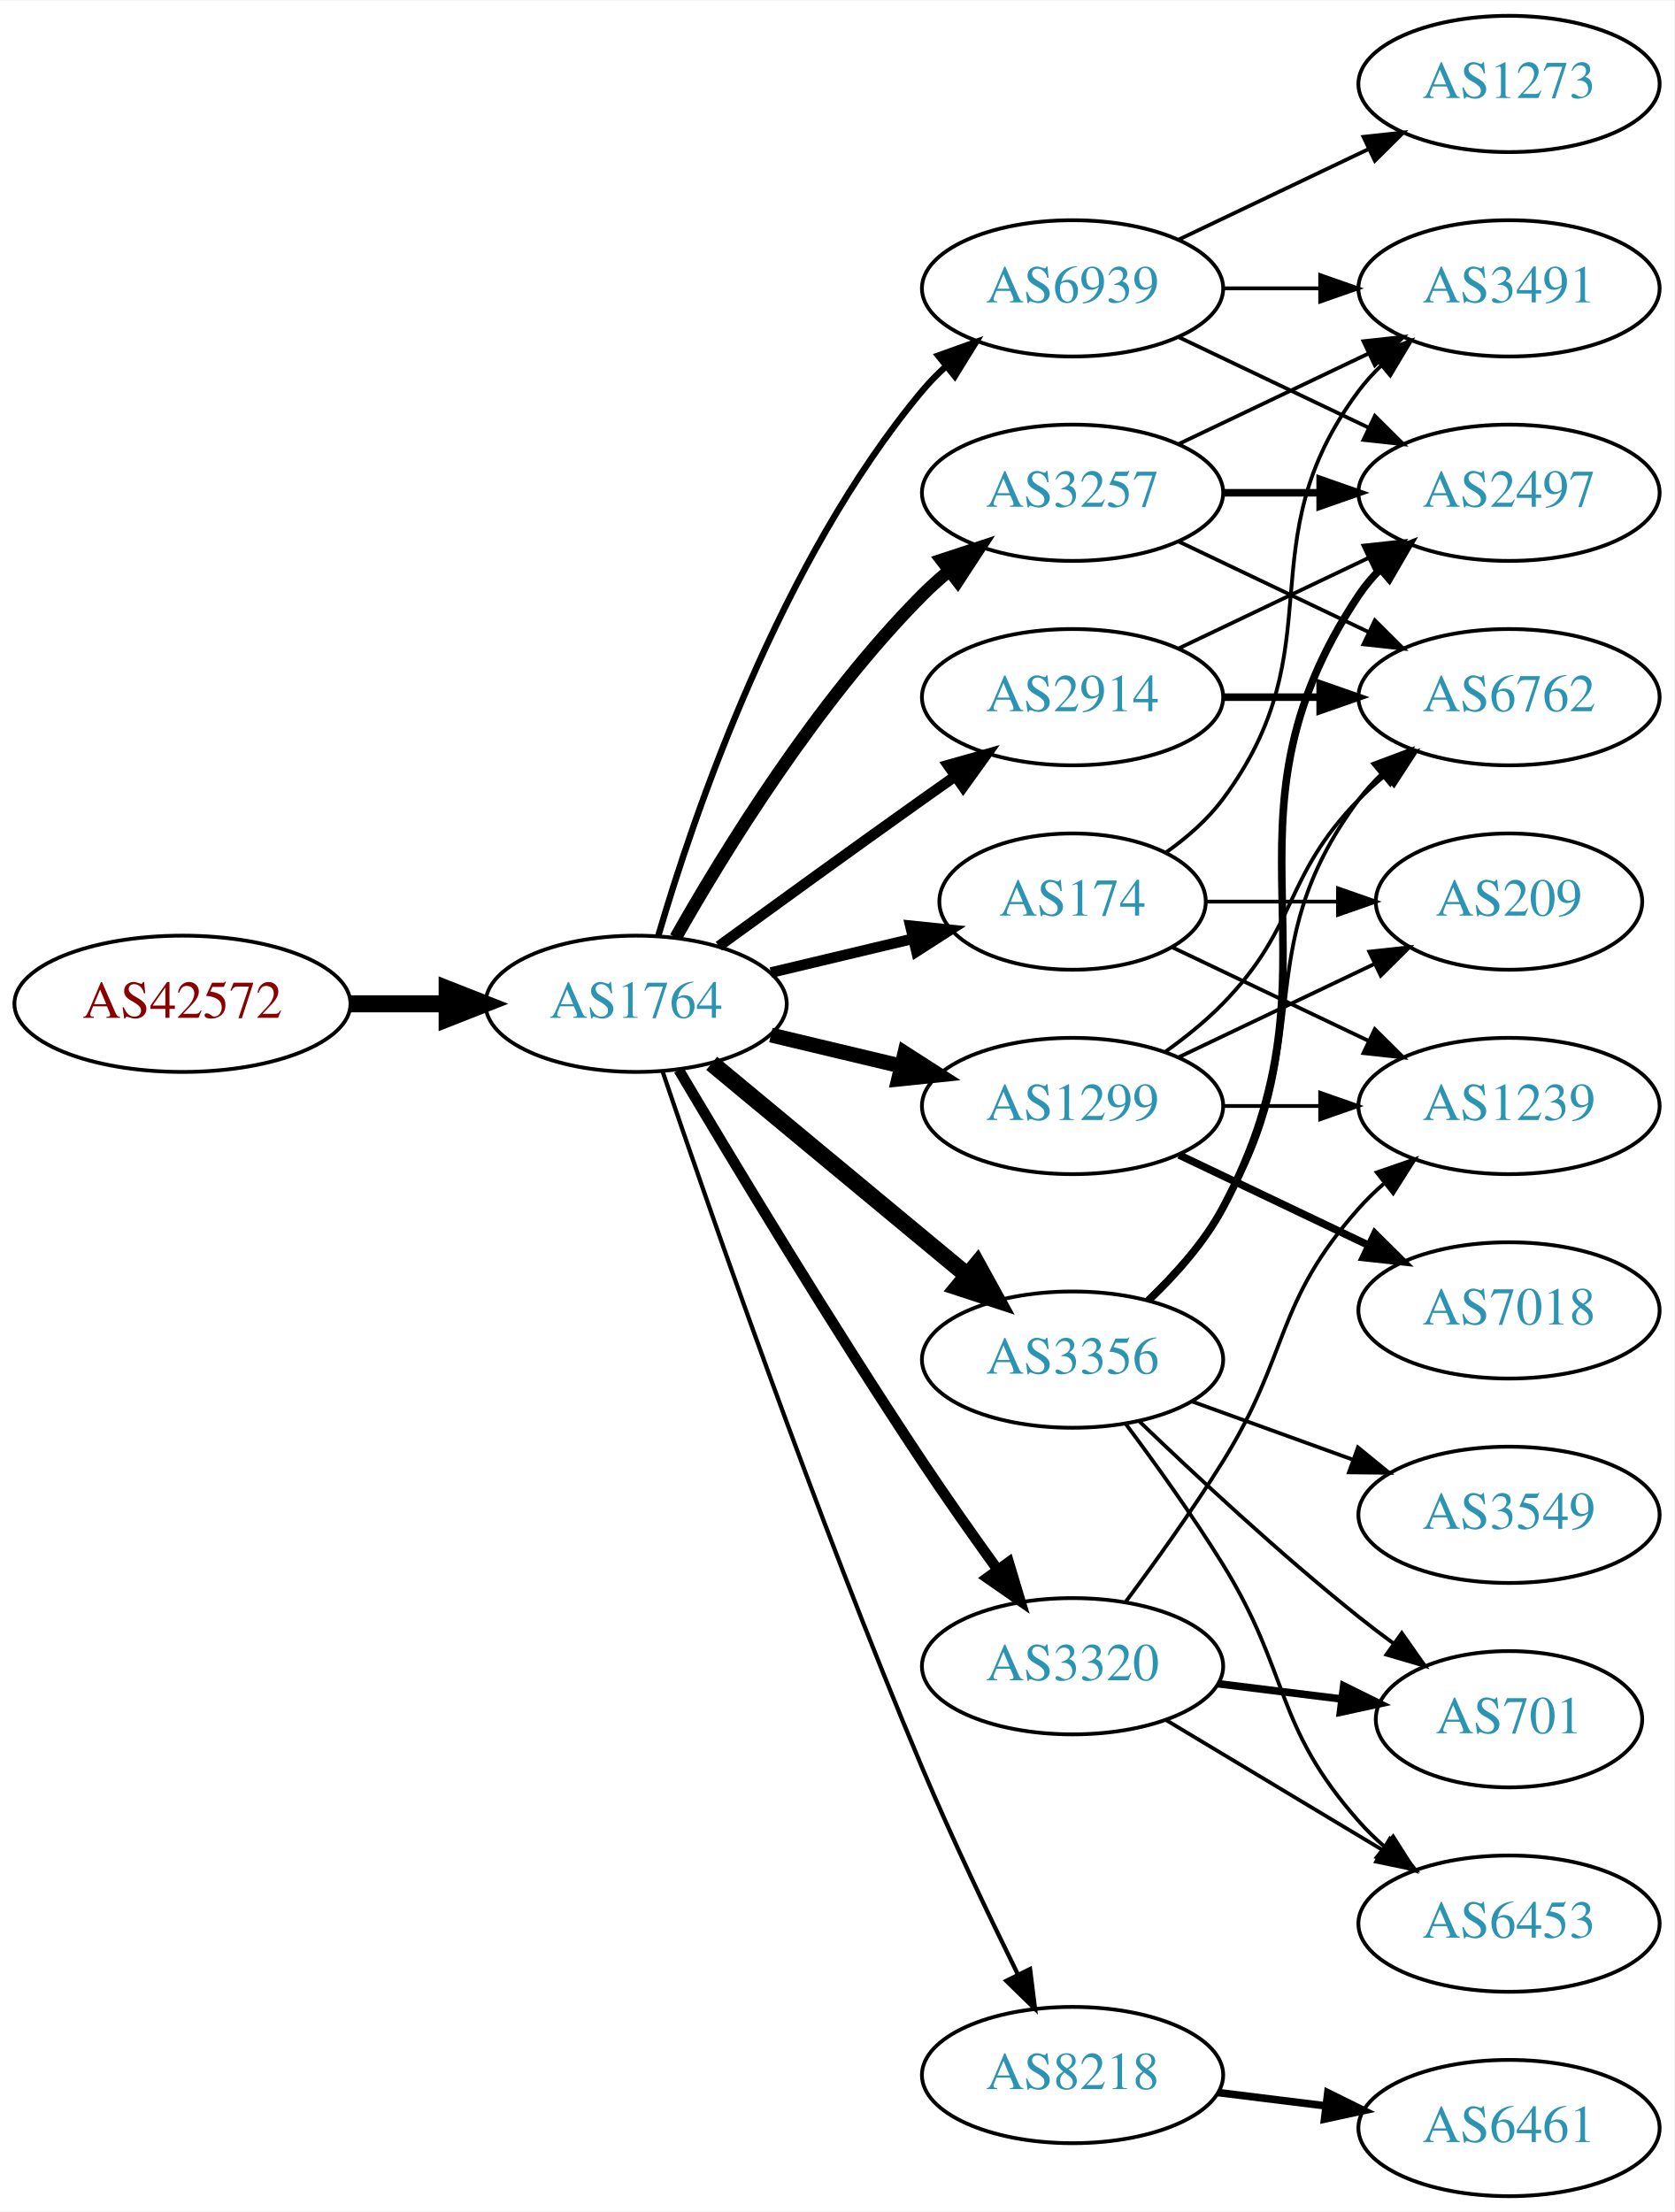
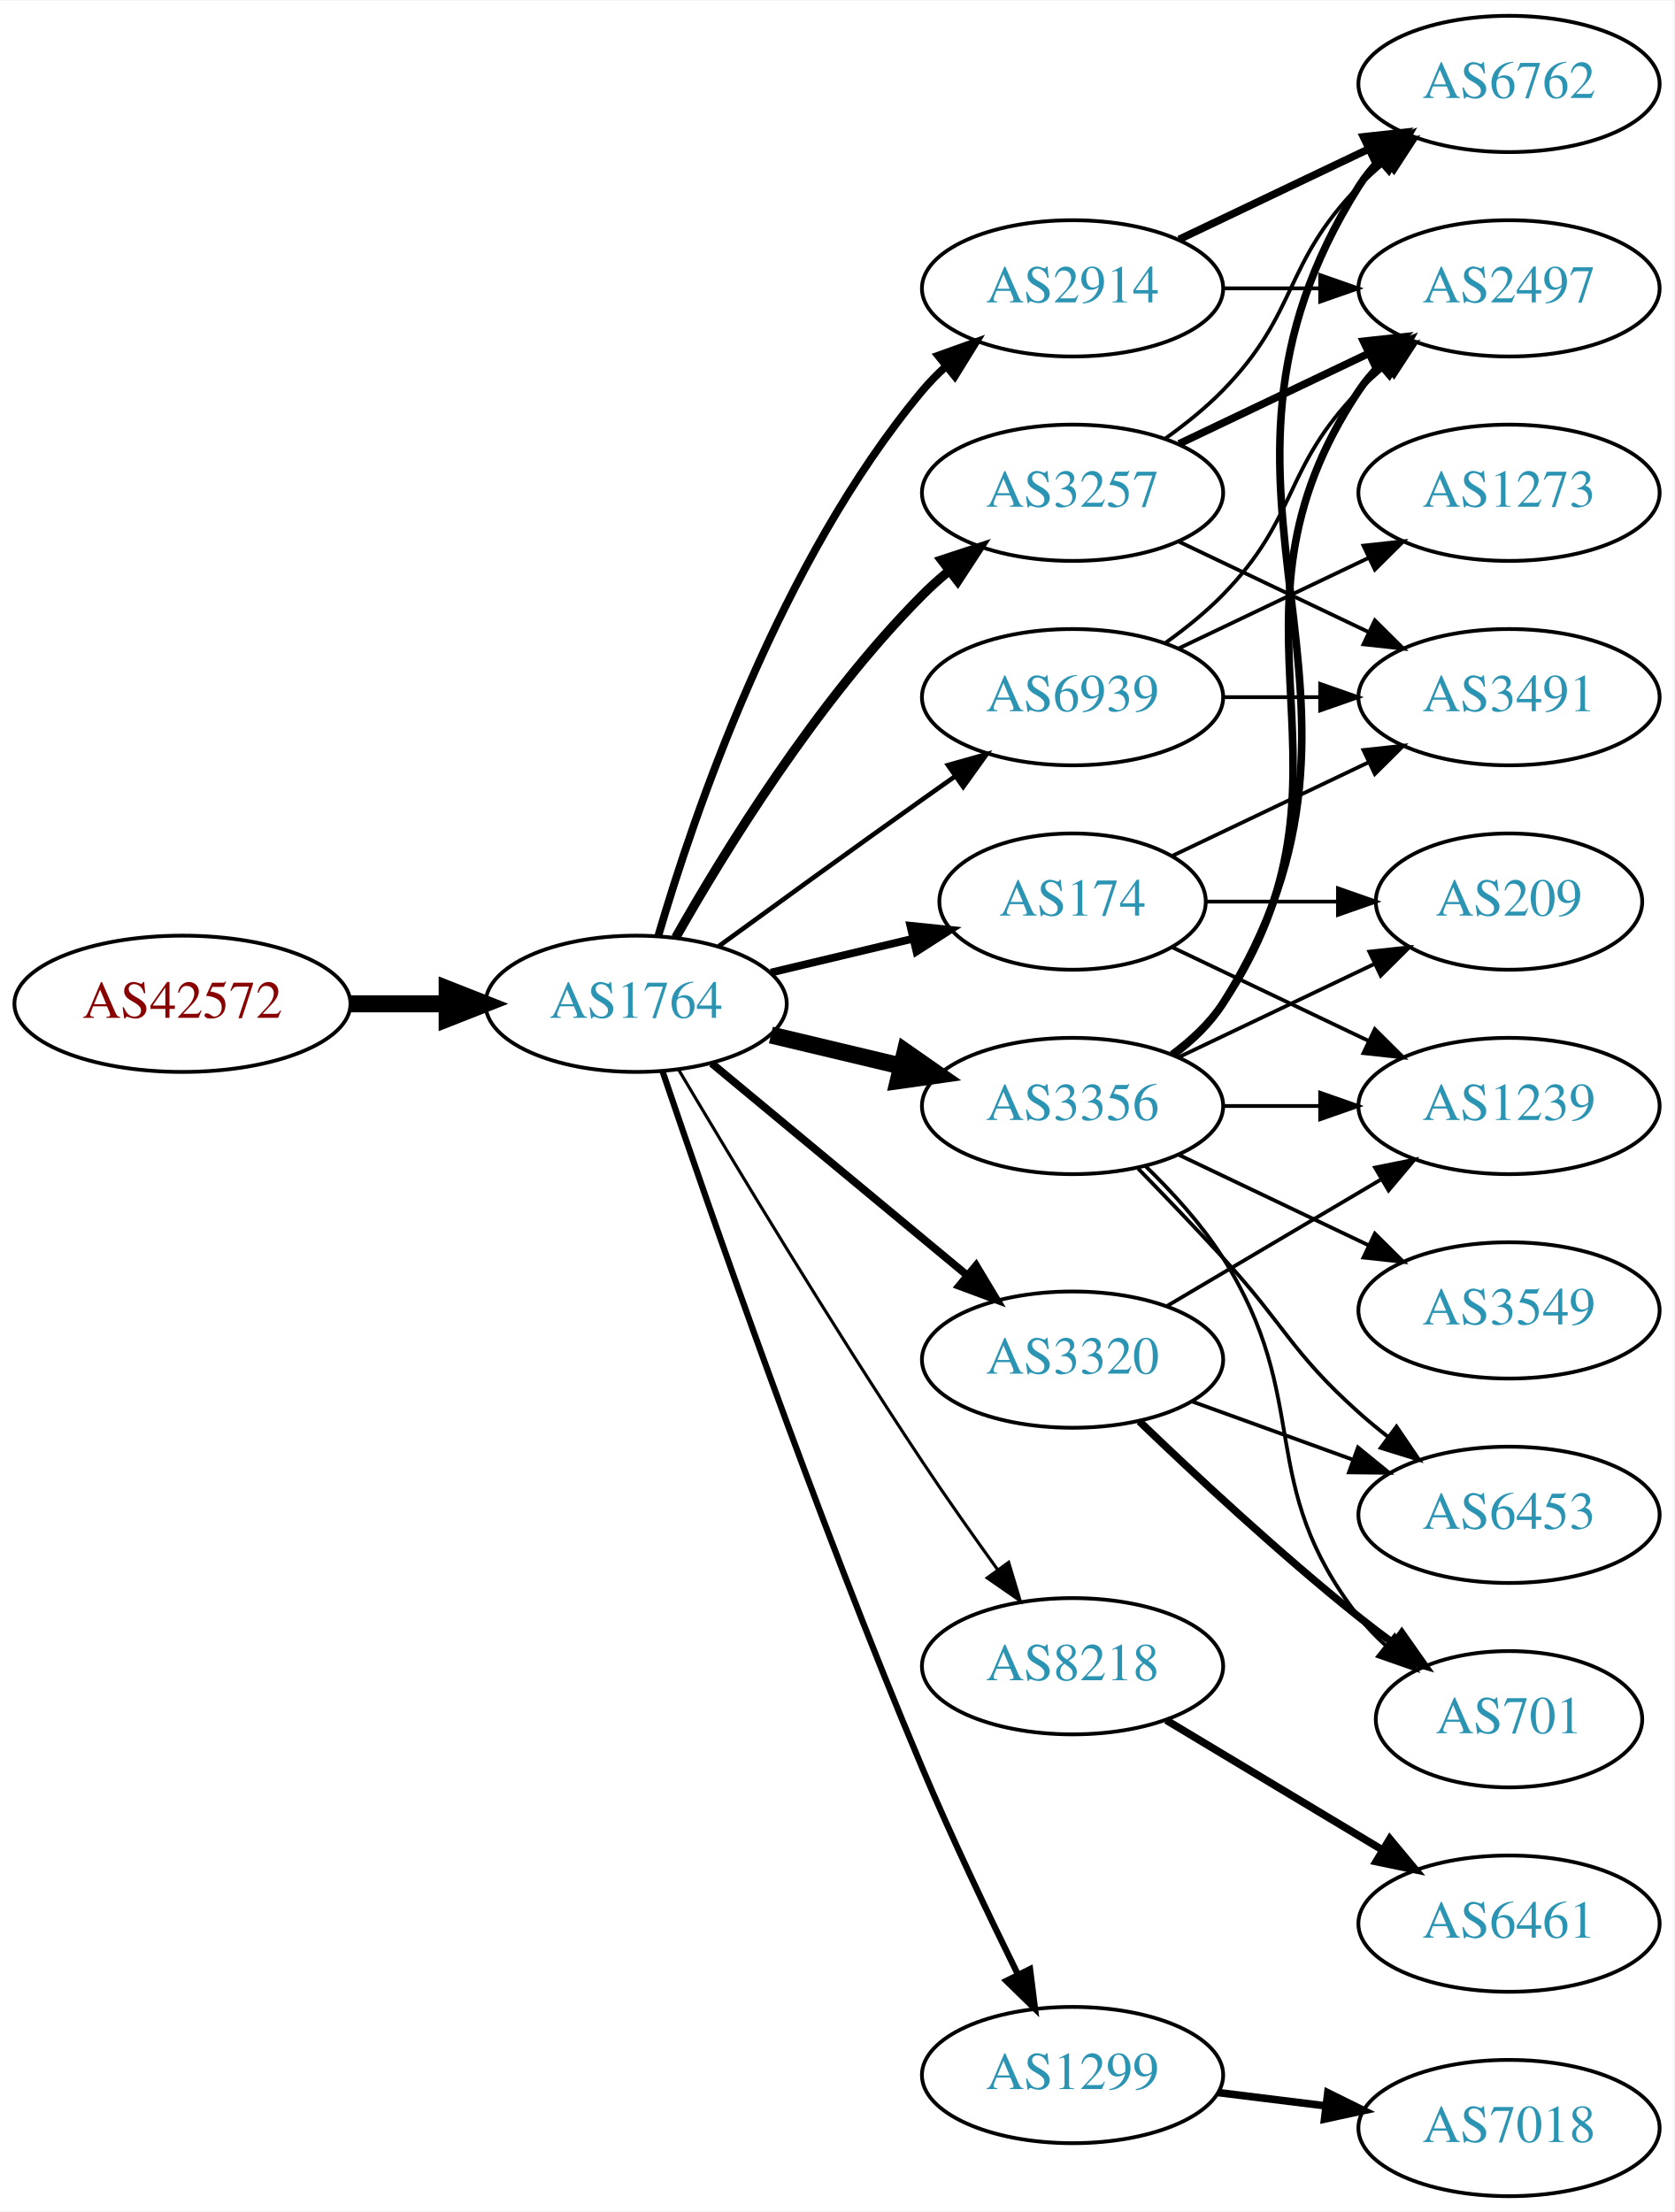
<svg xmlns="http://www.w3.org/2000/svg" xmlns:xlink="http://www.w3.org/1999/xlink" width="442pt" height="584pt" viewBox="0.00 0.00 442.27 584.00">
  <g id="graph0" class="graph" transform="scale(1 1) rotate(0) translate(4 580)">
    <polygon fill="white" stroke="none" points="-4,4 -4,-580 438.271,-580 438.271,4 -4,4" />
    <g id="node1" class="node">
      <g id="a_node1">
        <a xlink:href="/asn/42572" xlink:title="AS42572 ~ abaton EDV-Dienstleistungs GmbH [AT]">
          <ellipse fill="#ffffff" stroke="black" cx="44.196" cy="-315" rx="44.393" ry="18" />
          <text text-anchor="middle" x="44.196" y="-311.3" font-family="Times,serif" font-size="14.00" fill="#880000">AS42572</text>
        </a>
      </g>
    </g>
    <g id="node2" class="node">
      <g id="a_node2">
        <a xlink:href="/asn/1764" xlink:title="AS1764 ~ NEXTLAYER-AS [AT]">
          <ellipse fill="#ffffff" stroke="black" cx="164.039" cy="-315" rx="39.794" ry="18" />
          <text text-anchor="middle" x="164.039" y="-311.3" font-family="Times,serif" font-size="14.00" fill="#2c94b3">AS1764</text>
        </a>
      </g>
    </g>
    <g id="edge1" class="edge">
      <path fill="none" stroke="black" stroke-width="4.5" d="M88.407,-315C96.72,-315 105.482,-315 113.965,-315" />
      <polygon fill="black" stroke="black" stroke-width="4.5" points="114.123,-318.938 124.123,-315 114.123,-311.063 114.123,-318.938" />
    </g>
    <g id="node3" class="node">
      <g id="a_node3">
+         <a xlink:href="/asn/3257" xlink:title="AS3257 ~ GTT [DE]">
+           <ellipse fill="#ffffff" stroke="black" cx="279.332" cy="-450" rx="39.794" ry="18" />
+           <text text-anchor="middle" x="279.332" y="-446.3" font-family="Times,serif" font-size="14.00" fill="#2c94b3">AS3257</text>
+         </a>
+       </g>
+     </g>
+     <g id="edge2" class="edge">
+       <path fill="none" stroke="black" stroke-width="2.455" d="M174.498,-332.49C187.28,-355.096 211.712,-394.886 239.685,-423 241.796,-425.121 244.092,-427.188 246.477,-429.171" />
+       <polygon fill="black" stroke="black" stroke-width="2.455" points="244.73,-432.242 254.793,-435.556 248.993,-426.69 244.73,-432.242" />
+     </g>
+     <g id="node4" class="node">
+       <g id="a_node4">
+         <a xlink:href="/asn/8218" xlink:title="AS8218 ~ legacy Neotelecoms [FR]">
+           <ellipse fill="#ffffff" stroke="black" cx="279.332" cy="-140" rx="39.794" ry="18" />
+           <text text-anchor="middle" x="279.332" y="-136.3" font-family="Times,serif" font-size="14.00" fill="#2c94b3">AS8218</text>
+         </a>
+       </g>
+     </g>
+     <g id="edge3" class="edge">
+       <path fill="none" stroke="black" stroke-width="0.818" d="M175.303,-297.533C189.366,-273.798 215.625,-230.171 239.685,-194 245.975,-184.544 253.147,-174.368 259.591,-165.428" />
+       <polygon fill="black" stroke="black" stroke-width="0.818" points="262.451,-167.447 265.494,-157.298 256.786,-163.334 262.451,-167.447" />
+     </g>
+     <g id="node5" class="node">
+       <g id="a_node5">
+         <a xlink:href="/asn/2914" xlink:title="AS2914 ~ NTT America, Inc. [US]">
+           <ellipse fill="#ffffff" stroke="black" cx="279.332" cy="-504" rx="39.794" ry="18" />
+           <text text-anchor="middle" x="279.332" y="-500.3" font-family="Times,serif" font-size="14.00" fill="#2c94b3">AS2914</text>
+         </a>
+       </g>
+     </g>
+     <g id="edge4" class="edge">
+       <path fill="none" stroke="black" stroke-width="2.045" d="M169.913,-333.002C179.227,-364.844 202.043,-431.981 239.685,-477 241.555,-479.237 243.654,-481.374 245.88,-483.396" />
+       <polygon fill="black" stroke="black" stroke-width="2.045" points="243.823,-486.234 253.799,-489.804 248.227,-480.793 243.823,-486.234" />
+     </g>
+     <g id="node6" class="node">
+       <g id="a_node6">
+         <a xlink:href="/asn/1299" xlink:title="AS1299 ~ Telia Carrier [EU]">
+           <ellipse fill="#ffffff" stroke="black" cx="279.332" cy="-32" rx="39.794" ry="18" />
+           <text text-anchor="middle" x="279.332" y="-28.3" font-family="Times,serif" font-size="14.00" fill="#2c94b3">AS1299</text>
+         </a>
+       </g>
+     </g>
+     <g id="edge5" class="edge">
+       <path fill="none" stroke="black" stroke-width="1.636" d="M170.995,-297.226C183.004,-261.79 211.396,-179.99 239.685,-113 247.466,-94.576 257.16,-74.263 264.892,-58.589" />
+       <polygon fill="black" stroke="black" stroke-width="1.636" points="268.1,-59.999 269.419,-49.486 261.832,-56.882 268.1,-59.999" />
+     </g>
+     <g id="node7" class="node">
+       <g id="a_node7">
+         <a xlink:href="/asn/3356" xlink:title="AS3356 ~ LEVEL3 [US]">
+           <ellipse fill="#ffffff" stroke="black" cx="279.332" cy="-288" rx="39.794" ry="18" />
+           <text text-anchor="middle" x="279.332" y="-284.3" font-family="Times,serif" font-size="14.00" fill="#2c94b3">AS3356</text>
+         </a>
+       </g>
+     </g>
+     <g id="edge6" class="edge">
+       <path fill="none" stroke="black" stroke-width="4.5" d="M199.646,-306.752C210.517,-304.162 222.671,-301.265 234.114,-298.538" />
+       <polygon fill="black" stroke="black" stroke-width="4.5" points="235.122,-302.346 243.936,-296.197 233.296,-294.685 235.122,-302.346" />
+     </g>
+     <g id="node8" class="node">
+       <g id="a_node8">
+         <a xlink:href="/asn/3320" xlink:title="AS3320 ~ DTAG [DE]">
+           <ellipse fill="#ffffff" stroke="black" cx="279.332" cy="-221" rx="39.794" ry="18" />
+           <text text-anchor="middle" x="279.332" y="-217.3" font-family="Times,serif" font-size="14.00" fill="#2c94b3">AS3320</text>
+         </a>
+       </g>
+     </g>
+     <g id="edge7" class="edge">
+       <path fill="none" stroke="black" stroke-width="2.045" d="M184.001,-299.267C202.464,-283.948 230.7,-260.52 251.471,-243.287" />
+       <polygon fill="black" stroke="black" stroke-width="2.045" points="253.846,-245.864 259.307,-236.785 249.376,-240.477 253.846,-245.864" />
+     </g>
+     <g id="node9" class="node">
+       <g id="a_node9">
        <a xlink:href="/asn/174" xlink:title="AS174 ~ Cogent Communications [US]">
          <ellipse fill="#ffffff" stroke="black" cx="279.332" cy="-342" rx="35.194" ry="18" />
          <text text-anchor="middle" x="279.332" y="-338.3" font-family="Times,serif" font-size="14.00" fill="#2c94b3">AS174</text>
        </a>
      </g>
    </g>
-     <g id="edge2" class="edge">
-       <path fill="none" stroke="black" stroke-width="2.812" d="M199.646,-323.248C211.44,-326.058 224.745,-329.229 237.013,-332.153" />
-       <polygon fill="black" stroke="black" stroke-width="2.812" points="236.479,-335.624 247.018,-334.537 238.101,-328.814 236.479,-335.624" />
-     </g>
-     <g id="node4" class="node">
-       <g id="a_node4">
-         <a xlink:href="/asn/2914" xlink:title="AS2914 ~ NTT America, Inc. [US]">
-           <ellipse fill="#ffffff" stroke="black" cx="279.332" cy="-396" rx="39.794" ry="18" />
-           <text text-anchor="middle" x="279.332" y="-392.3" font-family="Times,serif" font-size="14.00" fill="#2c94b3">AS2914</text>
-         </a>
-       </g>
-     </g>
-     <g id="edge3" class="edge">
-       <path fill="none" stroke="black" stroke-width="2.812" d="M185.887,-330.222C200.821,-341.091 221.435,-356.025 239.685,-369 242.506,-371.005 245.449,-373.085 248.397,-375.159" />
-       <polygon fill="black" stroke="black" stroke-width="2.812" points="246.424,-378.05 256.621,-380.926 250.443,-372.319 246.424,-378.05" />
-     </g>
-     <g id="node5" class="node">
-       <g id="a_node5">
-         <a xlink:href="/asn/8218" xlink:title="AS8218 ~ legacy Neotelecoms [FR]">
-           <ellipse fill="#ffffff" stroke="black" cx="279.332" cy="-32" rx="39.794" ry="18" />
-           <text text-anchor="middle" x="279.332" y="-28.3" font-family="Times,serif" font-size="14.00" fill="#2c94b3">AS8218</text>
-         </a>
-       </g>
-     </g>
-     <g id="edge4" class="edge">
-       <path fill="none" stroke="black" stroke-width="1.125" d="M170.995,-297.226C183.004,-261.79 211.396,-179.99 239.685,-113 247.466,-94.576 257.16,-74.263 264.892,-58.589" />
-       <polygon fill="black" stroke="black" stroke-width="1.125" points="268.1,-59.999 269.419,-49.486 261.832,-56.882 268.1,-59.999" />
-     </g>
-     <g id="node6" class="node">
-       <g id="a_node6">
-         <a xlink:href="/asn/3257" xlink:title="AS3257 ~ GTT [DE]">
-           <ellipse fill="#ffffff" stroke="black" cx="279.332" cy="-450" rx="39.794" ry="18" />
-           <text text-anchor="middle" x="279.332" y="-446.3" font-family="Times,serif" font-size="14.00" fill="#2c94b3">AS3257</text>
-         </a>
-       </g>
-     </g>
-     <g id="edge5" class="edge">
-       <path fill="none" stroke="black" stroke-width="3.375" d="M174.498,-332.49C187.28,-355.096 211.712,-394.886 239.685,-423 241.796,-425.121 244.092,-427.188 246.477,-429.171" />
-       <polygon fill="black" stroke="black" stroke-width="3.375" points="244.73,-432.242 254.793,-435.556 248.993,-426.69 244.73,-432.242" />
-     </g>
-     <g id="node7" class="node">
-       <g id="a_node7">
-         <a xlink:href="/asn/1299" xlink:title="AS1299 ~ Telia Carrier [EU]">
-           <ellipse fill="#ffffff" stroke="black" cx="279.332" cy="-288" rx="39.794" ry="18" />
-           <text text-anchor="middle" x="279.332" y="-284.3" font-family="Times,serif" font-size="14.00" fill="#2c94b3">AS1299</text>
-         </a>
-       </g>
-     </g>
-     <g id="edge6" class="edge">
-       <path fill="none" stroke="black" stroke-width="3.938" d="M199.646,-306.752C210.517,-304.162 222.671,-301.265 234.114,-298.538" />
-       <polygon fill="black" stroke="black" stroke-width="3.938" points="235.02,-301.92 243.936,-296.197 233.397,-295.111 235.02,-301.92" />
-     </g>
-     <g id="node8" class="node">
-       <g id="a_node8">
-         <a xlink:href="/asn/3356" xlink:title="AS3356 ~ LEVEL3 [US]">
-           <ellipse fill="#ffffff" stroke="black" cx="279.332" cy="-221" rx="39.794" ry="18" />
-           <text text-anchor="middle" x="279.332" y="-217.3" font-family="Times,serif" font-size="14.00" fill="#2c94b3">AS3356</text>
-         </a>
-       </g>
-     </g>
-     <g id="edge7" class="edge">
-       <path fill="none" stroke="black" stroke-width="4.5" d="M184.001,-299.267C202.464,-283.948 230.7,-260.52 251.471,-243.287" />
-       <polygon fill="black" stroke="black" stroke-width="4.5" points="254.125,-246.2 259.307,-236.785 249.097,-240.14 254.125,-246.2" />
-     </g>
-     <g id="node9" class="node">
-       <g id="a_node9">
-         <a xlink:href="/asn/3320" xlink:title="AS3320 ~ DTAG [DE]">
-           <ellipse fill="#ffffff" stroke="black" cx="279.332" cy="-140" rx="39.794" ry="18" />
-           <text text-anchor="middle" x="279.332" y="-136.3" font-family="Times,serif" font-size="14.00" fill="#2c94b3">AS3320</text>
-         </a>
-       </g>
-     </g>
    <g id="edge8" class="edge">
-       <path fill="none" stroke="black" stroke-width="2.812" d="M175.303,-297.533C189.366,-273.798 215.625,-230.171 239.685,-194 245.975,-184.544 253.147,-174.368 259.591,-165.428" />
-       <polygon fill="black" stroke="black" stroke-width="2.812" points="262.451,-167.447 265.494,-157.298 256.786,-163.334 262.451,-167.447" />
+       <path fill="none" stroke="black" stroke-width="2.045" d="M199.646,-323.248C211.44,-326.058 224.745,-329.229 237.013,-332.153" />
+       <polygon fill="black" stroke="black" stroke-width="2.045" points="236.479,-335.624 247.018,-334.537 238.101,-328.814 236.479,-335.624" />
    </g>
    <g id="node10" class="node">
      <g id="a_node10">
        <a xlink:href="/asn/6939" xlink:title="AS6939 ~ Hurricane Electric LLC [US]">
-           <ellipse fill="#ffffff" stroke="black" cx="279.332" cy="-504" rx="39.794" ry="18" />
-           <text text-anchor="middle" x="279.332" y="-500.3" font-family="Times,serif" font-size="14.00" fill="#2c94b3">AS6939</text>
+           <ellipse fill="#ffffff" stroke="black" cx="279.332" cy="-396" rx="39.794" ry="18" />
+           <text text-anchor="middle" x="279.332" y="-392.3" font-family="Times,serif" font-size="14.00" fill="#2c94b3">AS6939</text>
        </a>
      </g>
    </g>
    <g id="edge9" class="edge">
-       <path fill="none" stroke="black" stroke-width="1.688" d="M169.913,-333.002C179.227,-364.844 202.043,-431.981 239.685,-477 241.555,-479.237 243.654,-481.374 245.88,-483.396" />
-       <polygon fill="black" stroke="black" stroke-width="1.688" points="243.823,-486.234 253.799,-489.804 248.227,-480.793 243.823,-486.234" />
+       <path fill="none" stroke="black" stroke-width="1.227" d="M185.887,-330.222C200.821,-341.091 221.435,-356.025 239.685,-369 242.506,-371.005 245.449,-373.085 248.397,-375.159" />
+       <polygon fill="black" stroke="black" stroke-width="1.227" points="246.424,-378.05 256.621,-380.926 250.443,-372.319 246.424,-378.05" />
+     </g>
+     <g id="node11" class="node">
+       <g id="a_node11">
+         <a xlink:href="/asn/6762" xlink:title="AS6762 ~ TELECOM ITALIA SPARKLE S.p.A. [IT]">
+           <ellipse fill="#ffffff" stroke="black" cx="394.625" cy="-558" rx="39.794" ry="18" />
+           <text text-anchor="middle" x="394.625" y="-554.3" font-family="Times,serif" font-size="14.00" fill="#2c94b3">AS6762</text>
+         </a>
+       </g>
+     </g>
+     <g id="edge10" class="edge">
+       <path fill="none" stroke="black" d="M303.926,-464.389C309.182,-468.148 314.513,-472.437 318.978,-477 339.151,-497.617 334.806,-510.383 354.978,-531 357.071,-533.139 359.354,-535.218 361.731,-537.21" />
+       <polygon fill="black" stroke="black" points="359.974,-540.275 370.031,-543.611 364.249,-534.732 359.974,-540.275" />
+     </g>
+     <g id="node12" class="node">
+       <g id="a_node12">
+         <a xlink:href="/asn/2497" xlink:title="AS2497 ~ Internet Initiative Japan Inc. [JP]">
+           <ellipse fill="#ffffff" stroke="black" cx="394.625" cy="-504" rx="39.794" ry="18" />
+           <text text-anchor="middle" x="394.625" y="-500.3" font-family="Times,serif" font-size="14.00" fill="#2c94b3">AS2497</text>
+         </a>
+       </g>
+     </g>
+     <g id="edge11" class="edge">
+       <path fill="none" stroke="black" stroke-width="2" d="M307.468,-462.934C322.462,-470.081 341.283,-479.052 357.506,-486.785" />
+       <polygon fill="black" stroke="black" stroke-width="2" points="356.177,-490.028 366.71,-491.171 359.188,-483.709 356.177,-490.028" />
+     </g>
+     <g id="node13" class="node">
+       <g id="a_node13">
+         <a xlink:href="/asn/3491" xlink:title="AS3491 ~ PCCW Global, Inc. [US]">
+           <ellipse fill="#ffffff" stroke="black" cx="394.625" cy="-396" rx="39.794" ry="18" />
+           <text text-anchor="middle" x="394.625" y="-392.3" font-family="Times,serif" font-size="14.00" fill="#2c94b3">AS3491</text>
+         </a>
+       </g>
+     </g>
+     <g id="edge12" class="edge">
+       <path fill="none" stroke="black" d="M307.468,-437.066C322.462,-429.919 341.283,-420.948 357.506,-413.215" />
+       <polygon fill="black" stroke="black" points="359.188,-416.291 366.71,-408.829 356.177,-409.972 359.188,-416.291" />
    </g>
    <g id="node14" class="node">
      <g id="a_node14">
-         <a xlink:href="/asn/3491" xlink:title="AS3491 ~ PCCW Global, Inc. [US]">
-           <ellipse fill="#ffffff" stroke="black" cx="394.625" cy="-504" rx="39.794" ry="18" />
-           <text text-anchor="middle" x="394.625" y="-500.3" font-family="Times,serif" font-size="14.00" fill="#2c94b3">AS3491</text>
-         </a>
-       </g>
+         <a xlink:href="/asn/6461" xlink:title="AS6461 ~ Zayo Bandwidth [US]">
+           <ellipse fill="#ffffff" stroke="black" cx="394.625" cy="-72" rx="39.794" ry="18" />
+           <text text-anchor="middle" x="394.625" y="-68.3" font-family="Times,serif" font-size="14.00" fill="#2c94b3">AS6461</text>
+         </a>
+       </g>
+     </g>
+     <g id="edge13" class="edge">
+       <path fill="none" stroke="black" stroke-width="2" d="M304.082,-125.745C320.698,-115.771 343.094,-102.329 361.331,-91.383" />
+       <polygon fill="black" stroke="black" stroke-width="2" points="363.133,-94.384 369.906,-86.236 359.531,-88.382 363.133,-94.384" />
    </g>
    <g id="edge28" class="edge">
-       <path fill="none" stroke="black" d="M304.058,-355.011C309.555,-358.919 314.963,-363.622 318.978,-369 349.249,-409.542 324.707,-436.458 354.978,-477 356.723,-479.336 358.73,-481.545 360.893,-483.617" />
-       <polygon fill="black" stroke="black" points="358.771,-486.405 368.694,-490.118 363.253,-481.027 358.771,-486.405" />
+       <path fill="none" stroke="black" stroke-width="2" d="M307.468,-516.934C322.462,-524.081 341.283,-533.052 357.506,-540.785" />
+       <polygon fill="black" stroke="black" stroke-width="2" points="356.177,-544.028 366.71,-545.171 359.188,-537.709 356.177,-544.028" />
+     </g>
+     <g id="edge29" class="edge">
+       <path fill="none" stroke="black" d="M319.004,-504C327.207,-504 335.971,-504 344.503,-504" />
+       <polygon fill="black" stroke="black" points="344.742,-507.5 354.742,-504 344.742,-500.5 344.742,-507.5" />
+     </g>
+     <g id="node20" class="node">
+       <g id="a_node20">
+         <a xlink:href="/asn/7018" xlink:title="AS7018 ~ AT&amp;T Services, Inc. [US]">
+           <ellipse fill="#ffffff" stroke="black" cx="394.625" cy="-18" rx="39.794" ry="18" />
+           <text text-anchor="middle" x="394.625" y="-14.3" font-family="Times,serif" font-size="14.00" fill="#2c94b3">AS7018</text>
+         </a>
+       </g>
+     </g>
+     <g id="edge21" class="edge">
+       <path fill="none" stroke="black" stroke-width="2" d="M317.742,-27.377C326.83,-26.254 336.667,-25.038 346.152,-23.866" />
+       <polygon fill="black" stroke="black" stroke-width="2" points="346.758,-27.318 356.254,-22.618 345.9,-20.371 346.758,-27.318" />
+     </g>
+     <g id="edge15" class="edge">
+       <path fill="none" stroke="black" stroke-width="2" d="M305.858,-301.472C310.903,-305.223 315.658,-309.74 318.978,-315 370.928,-397.3 303.028,-448.7 354.978,-531 356.534,-533.466 358.406,-535.768 360.475,-537.905" />
+       <polygon fill="black" stroke="black" stroke-width="2" points="358.254,-540.611 368.099,-544.528 362.845,-535.327 358.254,-540.611" />
+     </g>
+     <g id="edge19" class="edge">
+       <path fill="none" stroke="black" stroke-width="2" d="M305.651,-301.607C310.707,-305.351 315.518,-309.831 318.978,-315 360.003,-376.294 313.954,-415.706 354.978,-477 356.6,-479.423 358.519,-481.695 360.621,-483.81" />
+       <polygon fill="black" stroke="black" stroke-width="2" points="358.434,-486.546 368.306,-490.393 362.988,-481.229 358.434,-486.546" />
+     </g>
+     <g id="node15" class="node">
+       <g id="a_node15">
+         <a xlink:href="/asn/3549" xlink:title="AS3549 ~ Level 3 Parent, LLC [US]">
+           <ellipse fill="#ffffff" stroke="black" cx="394.625" cy="-234" rx="39.794" ry="18" />
+           <text text-anchor="middle" x="394.625" y="-230.3" font-family="Times,serif" font-size="14.00" fill="#2c94b3">AS3549</text>
+         </a>
+       </g>
+     </g>
+     <g id="edge14" class="edge">
+       <path fill="none" stroke="black" d="M307.468,-275.066C322.462,-267.919 341.283,-258.948 357.506,-251.215" />
+       <polygon fill="black" stroke="black" points="359.188,-254.291 366.71,-246.829 356.177,-247.972 359.188,-254.291" />
    </g>
    <g id="node16" class="node">
      <g id="a_node16">
+         <a xlink:href="/asn/701" xlink:title="AS701 ~ UUNET [US]">
+           <ellipse fill="#ffffff" stroke="black" cx="394.625" cy="-126" rx="35.194" ry="18" />
+           <text text-anchor="middle" x="394.625" y="-122.3" font-family="Times,serif" font-size="14.00" fill="#2c94b3">AS701</text>
+         </a>
+       </g>
+     </g>
+     <g id="edge16" class="edge">
+       <path fill="none" stroke="black" d="M298.546,-272.181C305.642,-265.302 313.393,-256.807 318.978,-248 343.161,-209.87 327.237,-188.625 354.978,-153 357.04,-150.352 359.432,-147.86 361.997,-145.542" />
+       <polygon fill="black" stroke="black" points="364.409,-148.095 370.048,-139.125 360.046,-142.621 364.409,-148.095" />
+     </g>
+     <g id="node17" class="node">
+       <g id="a_node17">
        <a xlink:href="/asn/1239" xlink:title="AS1239 ~ Sprint [US]">
          <ellipse fill="#ffffff" stroke="black" cx="394.625" cy="-288" rx="39.794" ry="18" />
          <text text-anchor="middle" x="394.625" y="-284.3" font-family="Times,serif" font-size="14.00" fill="#2c94b3">AS1239</text>
        </a>
      </g>
    </g>
-     <g id="edge29" class="edge">
-       <path fill="none" stroke="black" d="M305.757,-329.881C321.059,-322.587 340.783,-313.186 357.665,-305.14" />
-       <polygon fill="black" stroke="black" points="359.184,-308.293 366.705,-300.831 356.172,-301.974 359.184,-308.293" />
-     </g>
-     <g id="node17" class="node">
-       <g id="a_node17">
+     <g id="edge17" class="edge">
+       <path fill="none" stroke="black" d="M319.004,-288C327.207,-288 335.971,-288 344.503,-288" />
+       <polygon fill="black" stroke="black" points="344.742,-291.5 354.742,-288 344.742,-284.5 344.742,-291.5" />
+     </g>
+     <g id="node18" class="node">
+       <g id="a_node18">
+         <a xlink:href="/asn/6453" xlink:title="AS6453 ~ TATA COMMUNICATIONS (AMERICA) INC [US]">
+           <ellipse fill="#ffffff" stroke="black" cx="394.625" cy="-180" rx="39.794" ry="18" />
+           <text text-anchor="middle" x="394.625" y="-176.3" font-family="Times,serif" font-size="14.00" fill="#2c94b3">AS6453</text>
+         </a>
+       </g>
+     </g>
+     <g id="edge18" class="edge">
+       <path fill="none" stroke="black" d="M296.682,-271.432C303.634,-264.296 311.782,-255.812 318.978,-248 335.408,-230.164 336.908,-223.172 354.978,-207 357.418,-204.817 360.038,-202.656 362.724,-200.565" />
+       <polygon fill="black" stroke="black" points="364.903,-203.307 370.86,-194.546 360.739,-197.68 364.903,-203.307" />
+     </g>
+     <g id="node19" class="node">
+       <g id="a_node19">
        <a xlink:href="/asn/209" xlink:title="AS209 ~ CenturyLink Communications, LLC [US]">
          <ellipse fill="#ffffff" stroke="black" cx="394.625" cy="-342" rx="35.194" ry="18" />
          <text text-anchor="middle" x="394.625" y="-338.3" font-family="Times,serif" font-size="14.00" fill="#2c94b3">AS209</text>
        </a>
      </g>
    </g>
-     <g id="edge30" class="edge">
+     <g id="edge20" class="edge">
+       <path fill="none" stroke="black" d="M307.468,-300.934C322.9,-308.29 342.385,-317.577 358.92,-325.459" />
+       <polygon fill="black" stroke="black" points="357.729,-328.768 368.262,-329.911 360.741,-322.449 357.729,-328.768" />
+     </g>
+     <g id="edge25" class="edge">
+       <path fill="none" stroke="black" stroke-width="2" d="M296.975,-204.688C311.751,-190.49 334.164,-169.637 354.978,-153 357.899,-150.665 361.008,-148.304 364.146,-146" />
+       <polygon fill="black" stroke="black" stroke-width="2" points="366.308,-148.756 372.406,-140.092 362.236,-143.063 366.308,-148.756" />
+     </g>
+     <g id="edge26" class="edge">
+       <path fill="none" stroke="black" d="M304.358,-235.209C320.73,-244.891 342.618,-257.835 360.622,-268.482" />
+       <polygon fill="black" stroke="black" points="359.244,-271.734 369.633,-273.812 362.807,-265.708 359.244,-271.734" />
+     </g>
+     <g id="edge27" class="edge">
+       <path fill="none" stroke="black" d="M310.99,-209.905C323.963,-205.21 339.256,-199.676 353.137,-194.652" />
+       <polygon fill="black" stroke="black" points="354.729,-197.798 362.941,-191.104 352.347,-191.216 354.729,-197.798" />
+     </g>
+     <g id="edge23" class="edge">
+       <path fill="none" stroke="black" d="M305.757,-354.119C321.059,-361.413 340.783,-370.814 357.665,-378.86" />
+       <polygon fill="black" stroke="black" points="356.172,-382.026 366.705,-383.169 359.184,-375.707 356.172,-382.026" />
+     </g>
+     <g id="edge22" class="edge">
+       <path fill="none" stroke="black" d="M305.757,-329.881C321.059,-322.587 340.783,-313.186 357.665,-305.14" />
+       <polygon fill="black" stroke="black" points="359.184,-308.293 366.705,-300.831 356.172,-301.974 359.184,-308.293" />
+     </g>
+     <g id="edge24" class="edge">
      <path fill="none" stroke="black" d="M314.631,-342C325.501,-342 337.678,-342 349.156,-342" />
      <polygon fill="black" stroke="black" points="349.442,-345.5 359.442,-342 349.442,-338.5 349.442,-345.5" />
    </g>
-     <g id="node11" class="node">
-       <g id="a_node11">
-         <a xlink:href="/asn/6762" xlink:title="AS6762 ~ TELECOM ITALIA SPARKLE S.p.A. [IT]">
-           <ellipse fill="#ffffff" stroke="black" cx="394.625" cy="-396" rx="39.794" ry="18" />
-           <text text-anchor="middle" x="394.625" y="-392.3" font-family="Times,serif" font-size="14.00" fill="#2c94b3">AS6762</text>
-         </a>
-       </g>
-     </g>
-     <g id="edge10" class="edge">
-       <path fill="none" stroke="black" stroke-width="2" d="M319.004,-396C327.207,-396 335.971,-396 344.503,-396" />
-       <polygon fill="black" stroke="black" stroke-width="2" points="344.742,-399.5 354.742,-396 344.742,-392.5 344.742,-399.5" />
-     </g>
-     <g id="node12" class="node">
-       <g id="a_node12">
-         <a xlink:href="/asn/2497" xlink:title="AS2497 ~ Internet Initiative Japan Inc. [JP]">
-           <ellipse fill="#ffffff" stroke="black" cx="394.625" cy="-450" rx="39.794" ry="18" />
-           <text text-anchor="middle" x="394.625" y="-446.3" font-family="Times,serif" font-size="14.00" fill="#2c94b3">AS2497</text>
-         </a>
-       </g>
-     </g>
-     <g id="edge11" class="edge">
-       <path fill="none" stroke="black" d="M307.468,-408.934C322.462,-416.081 341.283,-425.052 357.506,-432.785" />
-       <polygon fill="black" stroke="black" points="356.177,-436.028 366.71,-437.171 359.188,-429.709 356.177,-436.028" />
-     </g>
-     <g id="node13" class="node">
-       <g id="a_node13">
-         <a xlink:href="/asn/6461" xlink:title="AS6461 ~ Zayo Bandwidth [US]">
-           <ellipse fill="#ffffff" stroke="black" cx="394.625" cy="-18" rx="39.794" ry="18" />
-           <text text-anchor="middle" x="394.625" y="-14.3" font-family="Times,serif" font-size="14.00" fill="#2c94b3">AS6461</text>
-         </a>
-       </g>
-     </g>
-     <g id="edge12" class="edge">
-       <path fill="none" stroke="black" stroke-width="2" d="M317.742,-27.377C326.83,-26.254 336.667,-25.038 346.152,-23.866" />
-       <polygon fill="black" stroke="black" stroke-width="2" points="346.758,-27.318 356.254,-22.618 345.9,-20.371 346.758,-27.318" />
-     </g>
-     <g id="edge15" class="edge">
-       <path fill="none" stroke="black" d="M307.468,-437.066C322.462,-429.919 341.283,-420.948 357.506,-413.215" />
-       <polygon fill="black" stroke="black" points="359.188,-416.291 366.71,-408.829 356.177,-409.972 359.188,-416.291" />
-     </g>
-     <g id="edge13" class="edge">
-       <path fill="none" stroke="black" stroke-width="2" d="M319.004,-450C327.207,-450 335.971,-450 344.503,-450" />
-       <polygon fill="black" stroke="black" stroke-width="2" points="344.742,-453.5 354.742,-450 344.742,-446.5 344.742,-453.5" />
-     </g>
-     <g id="edge14" class="edge">
-       <path fill="none" stroke="black" d="M307.468,-462.934C322.462,-470.081 341.283,-479.052 357.506,-486.785" />
-       <polygon fill="black" stroke="black" points="356.177,-490.028 366.71,-491.171 359.188,-483.709 356.177,-490.028" />
-     </g>
-     <g id="edge16" class="edge">
-       <path fill="none" stroke="black" d="M303.926,-302.389C309.182,-306.148 314.513,-310.437 318.978,-315 339.151,-335.617 334.806,-348.383 354.978,-369 357.071,-371.139 359.354,-373.218 361.731,-375.21" />
-       <polygon fill="black" stroke="black" points="359.974,-378.275 370.031,-381.611 364.249,-372.732 359.974,-378.275" />
-     </g>
-     <g id="node15" class="node">
-       <g id="a_node15">
-         <a xlink:href="/asn/7018" xlink:title="AS7018 ~ AT&amp;T Services, Inc. [US]">
-           <ellipse fill="#ffffff" stroke="black" cx="394.625" cy="-234" rx="39.794" ry="18" />
-           <text text-anchor="middle" x="394.625" y="-230.3" font-family="Times,serif" font-size="14.00" fill="#2c94b3">AS7018</text>
-         </a>
-       </g>
-     </g>
-     <g id="edge17" class="edge">
-       <path fill="none" stroke="black" stroke-width="2" d="M307.468,-275.066C322.462,-267.919 341.283,-258.948 357.506,-251.215" />
-       <polygon fill="black" stroke="black" stroke-width="2" points="359.188,-254.291 366.71,-246.829 356.177,-247.972 359.188,-254.291" />
-     </g>
-     <g id="edge18" class="edge">
-       <path fill="none" stroke="black" d="M319.004,-288C327.207,-288 335.971,-288 344.503,-288" />
-       <polygon fill="black" stroke="black" points="344.742,-291.5 354.742,-288 344.742,-284.5 344.742,-291.5" />
-     </g>
-     <g id="edge19" class="edge">
-       <path fill="none" stroke="black" d="M307.468,-300.934C322.9,-308.29 342.385,-317.577 358.92,-325.459" />
-       <polygon fill="black" stroke="black" points="357.729,-328.768 368.262,-329.911 360.741,-322.449 357.729,-328.768" />
-     </g>
-     <g id="edge24" class="edge">
-       <path fill="none" stroke="black" d="M298.726,-236.707C305.849,-243.569 313.572,-252.082 318.978,-261 345.207,-304.267 324.707,-328.458 354.978,-369 356.723,-371.336 358.73,-373.545 360.893,-375.617" />
-       <polygon fill="black" stroke="black" points="358.771,-378.405 368.694,-382.118 363.253,-373.027 358.771,-378.405" />
-     </g>
-     <g id="edge23" class="edge">
-       <path fill="none" stroke="black" stroke-width="2" d="M299.594,-236.821C306.671,-243.578 314.13,-251.985 318.978,-261 353.913,-325.958 313.954,-361.706 354.978,-423 356.6,-425.423 358.519,-427.695 360.621,-429.81" />
-       <polygon fill="black" stroke="black" stroke-width="2" points="358.434,-432.546 368.306,-436.393 362.988,-427.229 358.434,-432.546" />
-     </g>
-     <g id="node18" class="node">
-       <g id="a_node18">
-         <a xlink:href="/asn/701" xlink:title="AS701 ~ UUNET [US]">
-           <ellipse fill="#ffffff" stroke="black" cx="394.625" cy="-126" rx="35.194" ry="18" />
-           <text text-anchor="middle" x="394.625" y="-122.3" font-family="Times,serif" font-size="14.00" fill="#2c94b3">AS701</text>
-         </a>
-       </g>
-     </g>
-     <g id="edge20" class="edge">
-       <path fill="none" stroke="black" d="M296.975,-204.688C311.751,-190.49 334.164,-169.637 354.978,-153 357.899,-150.665 361.008,-148.304 364.146,-146" />
-       <polygon fill="black" stroke="black" points="366.308,-148.756 372.406,-140.092 362.236,-143.063 366.308,-148.756" />
-     </g>
-     <g id="node19" class="node">
-       <g id="a_node19">
-         <a xlink:href="/asn/3549" xlink:title="AS3549 ~ Level 3 Parent, LLC [US]">
-           <ellipse fill="#ffffff" stroke="black" cx="394.625" cy="-180" rx="39.794" ry="18" />
-           <text text-anchor="middle" x="394.625" y="-176.3" font-family="Times,serif" font-size="14.00" fill="#2c94b3">AS3549</text>
-         </a>
-       </g>
-     </g>
-     <g id="edge21" class="edge">
-       <path fill="none" stroke="black" d="M310.99,-209.905C323.963,-205.21 339.256,-199.676 353.137,-194.652" />
-       <polygon fill="black" stroke="black" points="354.729,-197.798 362.941,-191.104 352.347,-191.216 354.729,-197.798" />
-     </g>
-     <g id="node20" class="node">
-       <g id="a_node20">
-         <a xlink:href="/asn/6453" xlink:title="AS6453 ~ TATA COMMUNICATIONS (AMERICA) INC [US]">
-           <ellipse fill="#ffffff" stroke="black" cx="394.625" cy="-72" rx="39.794" ry="18" />
-           <text text-anchor="middle" x="394.625" y="-68.3" font-family="Times,serif" font-size="14.00" fill="#2c94b3">AS6453</text>
-         </a>
-       </g>
-     </g>
-     <g id="edge22" class="edge">
-       <path fill="none" stroke="black" d="M293.472,-203.895C301.25,-193.471 311.093,-179.745 318.978,-167 336.969,-137.919 332.328,-124.62 354.978,-99 356.96,-96.758 359.164,-94.606 361.487,-92.563" />
-       <polygon fill="black" stroke="black" points="364.02,-95.022 369.688,-86.071 359.675,-89.534 364.02,-95.022" />
-     </g>
-     <g id="edge26" class="edge">
-       <path fill="none" stroke="black" d="M293.443,-157.122C301.212,-167.553 311.054,-181.279 318.978,-194 336.852,-222.692 332.51,-235.743 354.978,-261 356.967,-263.236 359.176,-265.384 361.502,-267.423" />
-       <polygon fill="black" stroke="black" points="359.694,-270.455 369.709,-273.91 364.034,-264.964 359.694,-270.455" />
-     </g>
-     <g id="edge25" class="edge">
-       <path fill="none" stroke="black" stroke-width="2" d="M317.742,-135.377C328.194,-134.085 339.638,-132.671 350.397,-131.342" />
-       <polygon fill="black" stroke="black" stroke-width="2" points="350.952,-134.8 360.447,-130.1 350.094,-127.853 350.952,-134.8" />
-     </g>
-     <g id="edge27" class="edge">
-       <path fill="none" stroke="black" d="M304.082,-125.745C320.698,-115.771 343.094,-102.329 361.331,-91.383" />
-       <polygon fill="black" stroke="black" points="363.133,-94.384 369.906,-86.236 359.531,-88.382 363.133,-94.384" />
-     </g>
-     <g id="edge33" class="edge">
-       <path fill="none" stroke="black" d="M307.468,-491.066C322.462,-483.919 341.283,-474.948 357.506,-467.215" />
-       <polygon fill="black" stroke="black" points="359.188,-470.291 366.71,-462.829 356.177,-463.972 359.188,-470.291" />
+     <g id="edge30" class="edge">
+       <path fill="none" stroke="black" d="M303.926,-410.389C309.182,-414.148 314.513,-418.437 318.978,-423 339.151,-443.617 334.806,-456.383 354.978,-477 357.071,-479.139 359.354,-481.218 361.731,-483.21" />
+       <polygon fill="black" stroke="black" points="359.974,-486.275 370.031,-489.611 364.249,-480.732 359.974,-486.275" />
    </g>
    <g id="edge31" class="edge">
-       <path fill="none" stroke="black" d="M319.004,-504C327.207,-504 335.971,-504 344.503,-504" />
-       <polygon fill="black" stroke="black" points="344.742,-507.5 354.742,-504 344.742,-500.5 344.742,-507.5" />
+       <path fill="none" stroke="black" d="M319.004,-396C327.207,-396 335.971,-396 344.503,-396" />
+       <polygon fill="black" stroke="black" points="344.742,-399.5 354.742,-396 344.742,-392.5 344.742,-399.5" />
    </g>
    <g id="node21" class="node">
      <g id="a_node21">
        <a xlink:href="/asn/1273" xlink:title="AS1273 ~ Vodafone Group PLC [EU]">
-           <ellipse fill="#ffffff" stroke="black" cx="394.625" cy="-558" rx="39.794" ry="18" />
-           <text text-anchor="middle" x="394.625" y="-554.3" font-family="Times,serif" font-size="14.00" fill="#2c94b3">AS1273</text>
+           <ellipse fill="#ffffff" stroke="black" cx="394.625" cy="-450" rx="39.794" ry="18" />
+           <text text-anchor="middle" x="394.625" y="-446.3" font-family="Times,serif" font-size="14.00" fill="#2c94b3">AS1273</text>
        </a>
      </g>
    </g>
    <g id="edge32" class="edge">
-       <path fill="none" stroke="black" d="M307.468,-516.934C322.462,-524.081 341.283,-533.052 357.506,-540.785" />
-       <polygon fill="black" stroke="black" points="356.177,-544.028 366.71,-545.171 359.188,-537.709 356.177,-544.028" />
+       <path fill="none" stroke="black" d="M307.468,-408.934C322.462,-416.081 341.283,-425.052 357.506,-432.785" />
+       <polygon fill="black" stroke="black" points="356.177,-436.028 366.71,-437.171 359.188,-429.709 356.177,-436.028" />
    </g>
  </g>
</svg>
